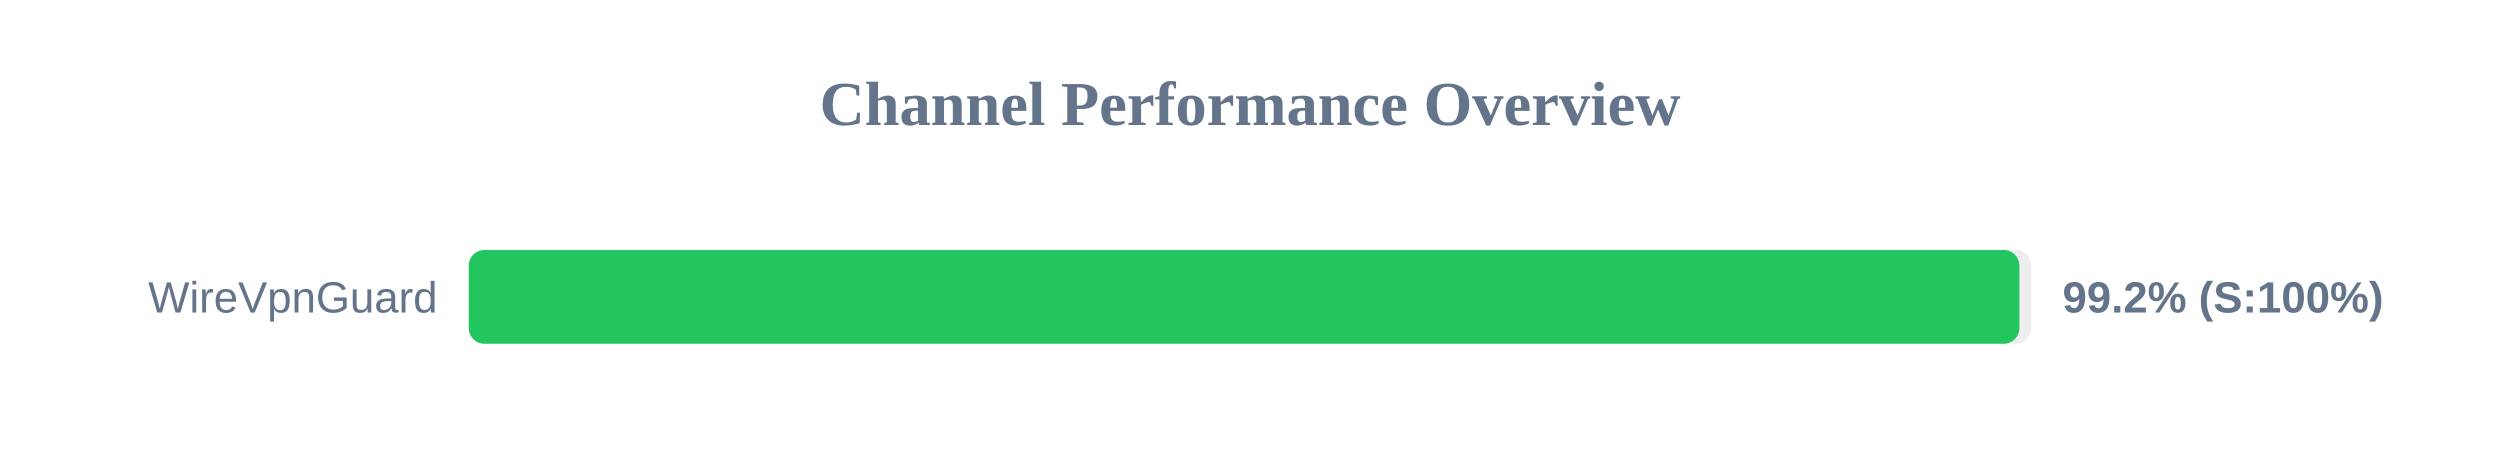
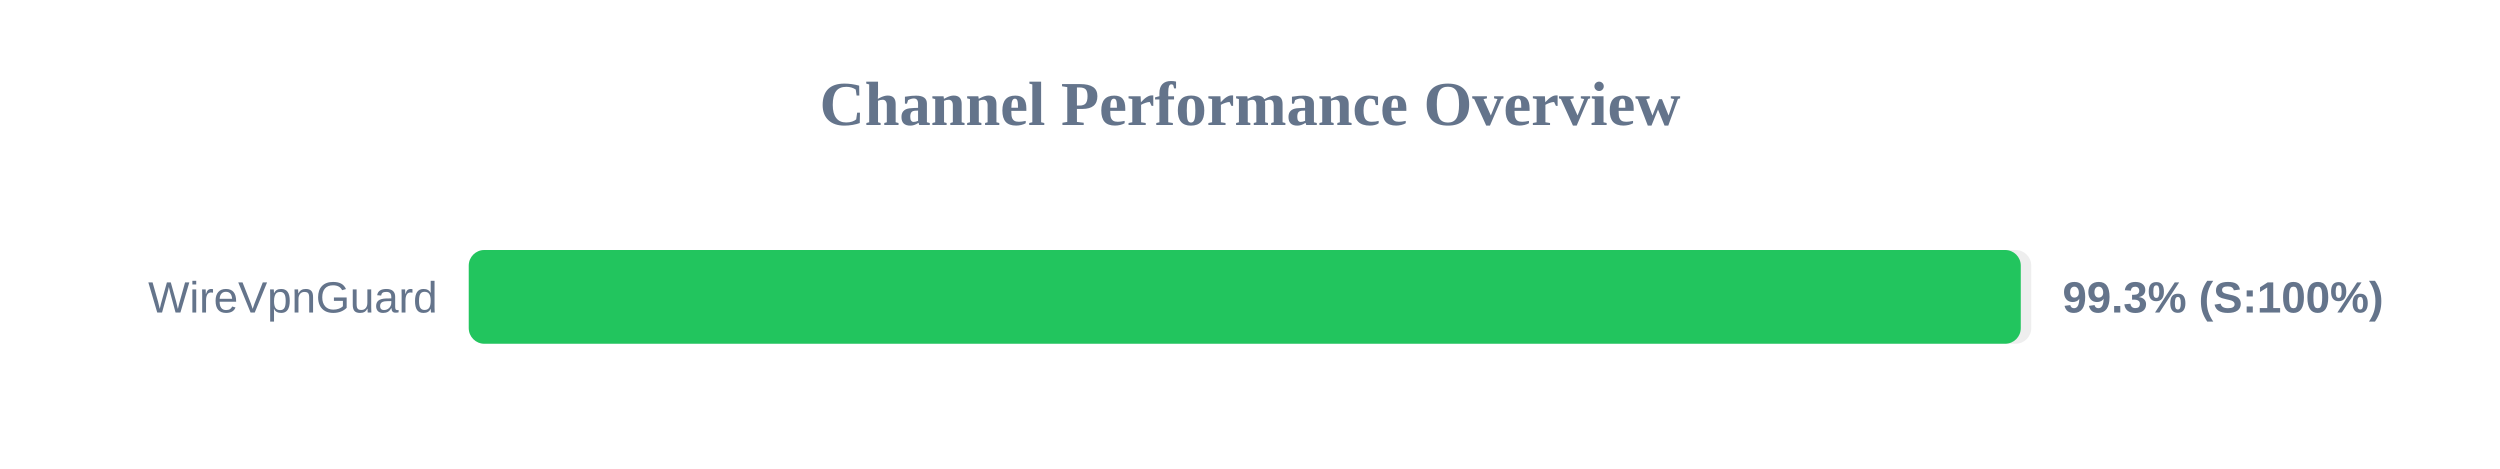
<svg xmlns="http://www.w3.org/2000/svg" width="800" height="150" version="1.1">
  <style>
        .row { font: 14px Arial; fill: #64748b; }
        .score { font: bold 14px Arial; fill: #64748b; }
    </style>
  <text x="400" y="40" text-anchor="middle" font-size="20px" font-weight="bold" fill="#64748b">Channel Performance Overview</text>
  <rect x="150" y="80" width="500" height="30" fill="#eee" rx="5" />
-   <rect x="150" y="80" width="496.2" height="30" fill="#22c55e" rx="5" />
+   <rect x="150" y="80" width="496.65" height="30" fill="#22c55e" rx="5" />
  <text x="140" y="100" text-anchor="end" class="row">WireVpnGuard</text>
-   <text x="660" y="100" text-anchor="start" class="score">99.2% (S:100%)</text>
+   <text x="660" y="100" text-anchor="start" class="score">99.3% (S:100%)</text>
</svg>
